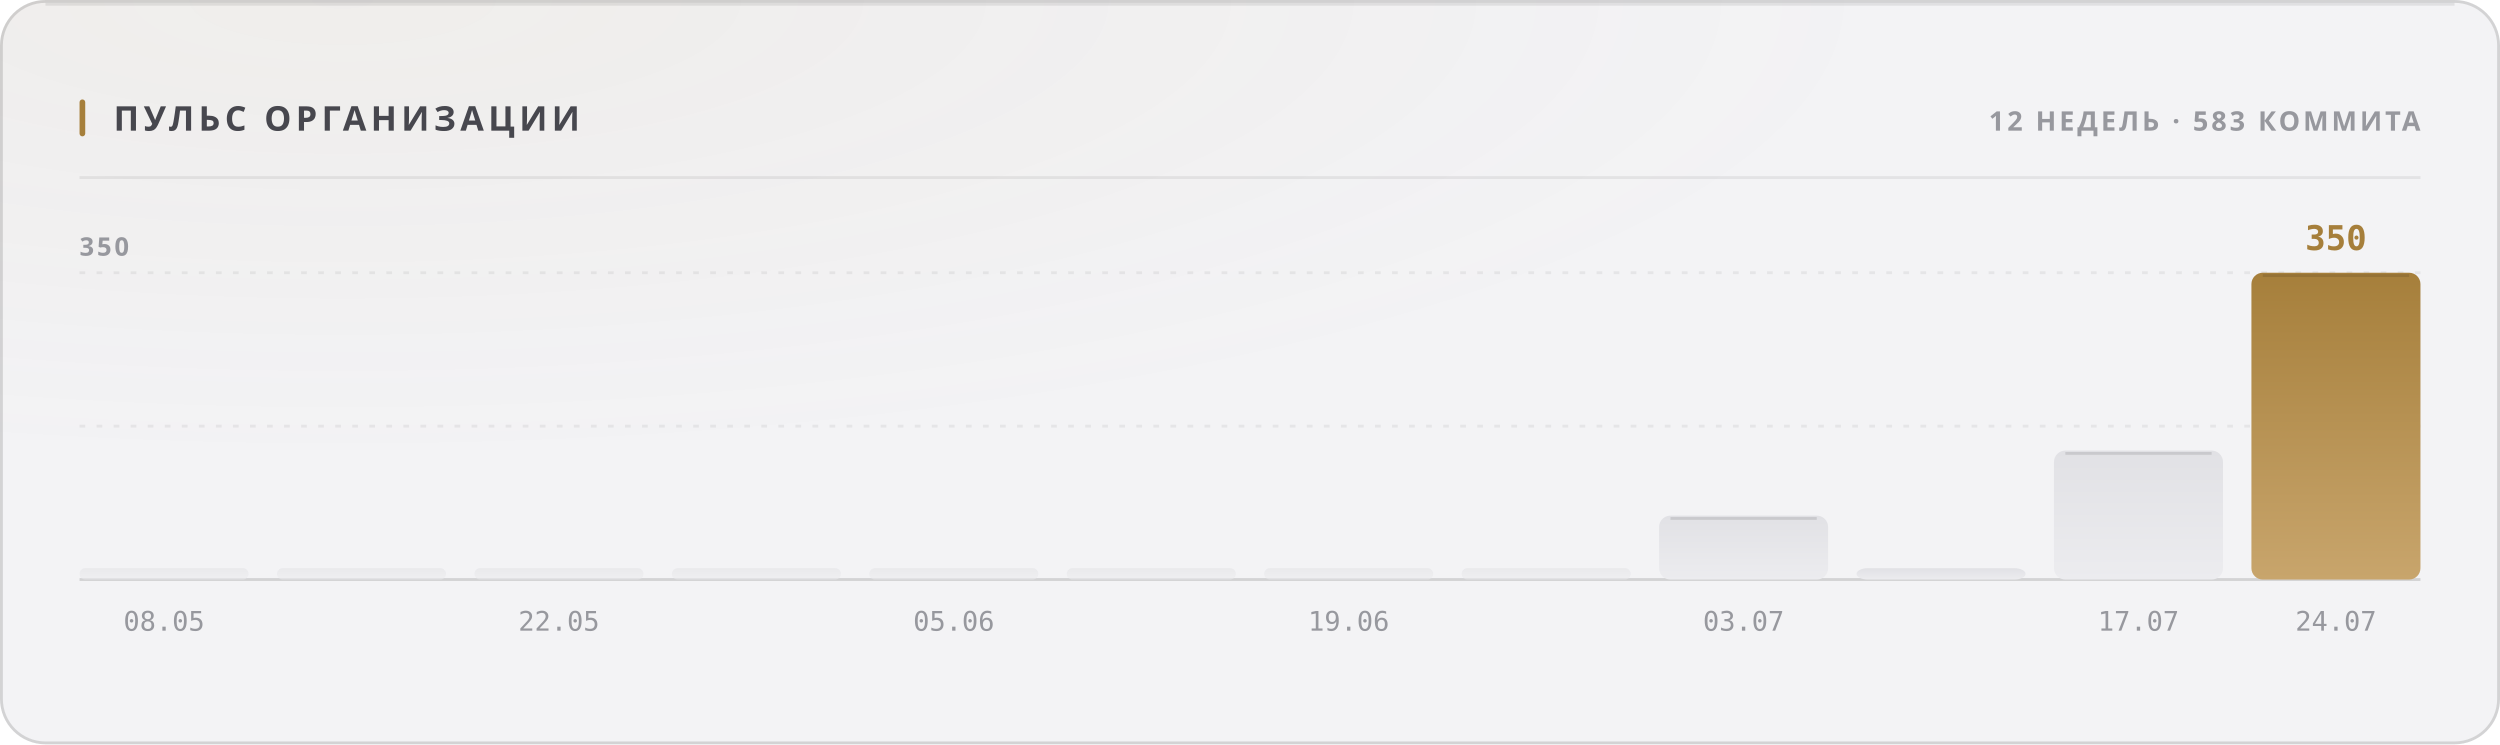
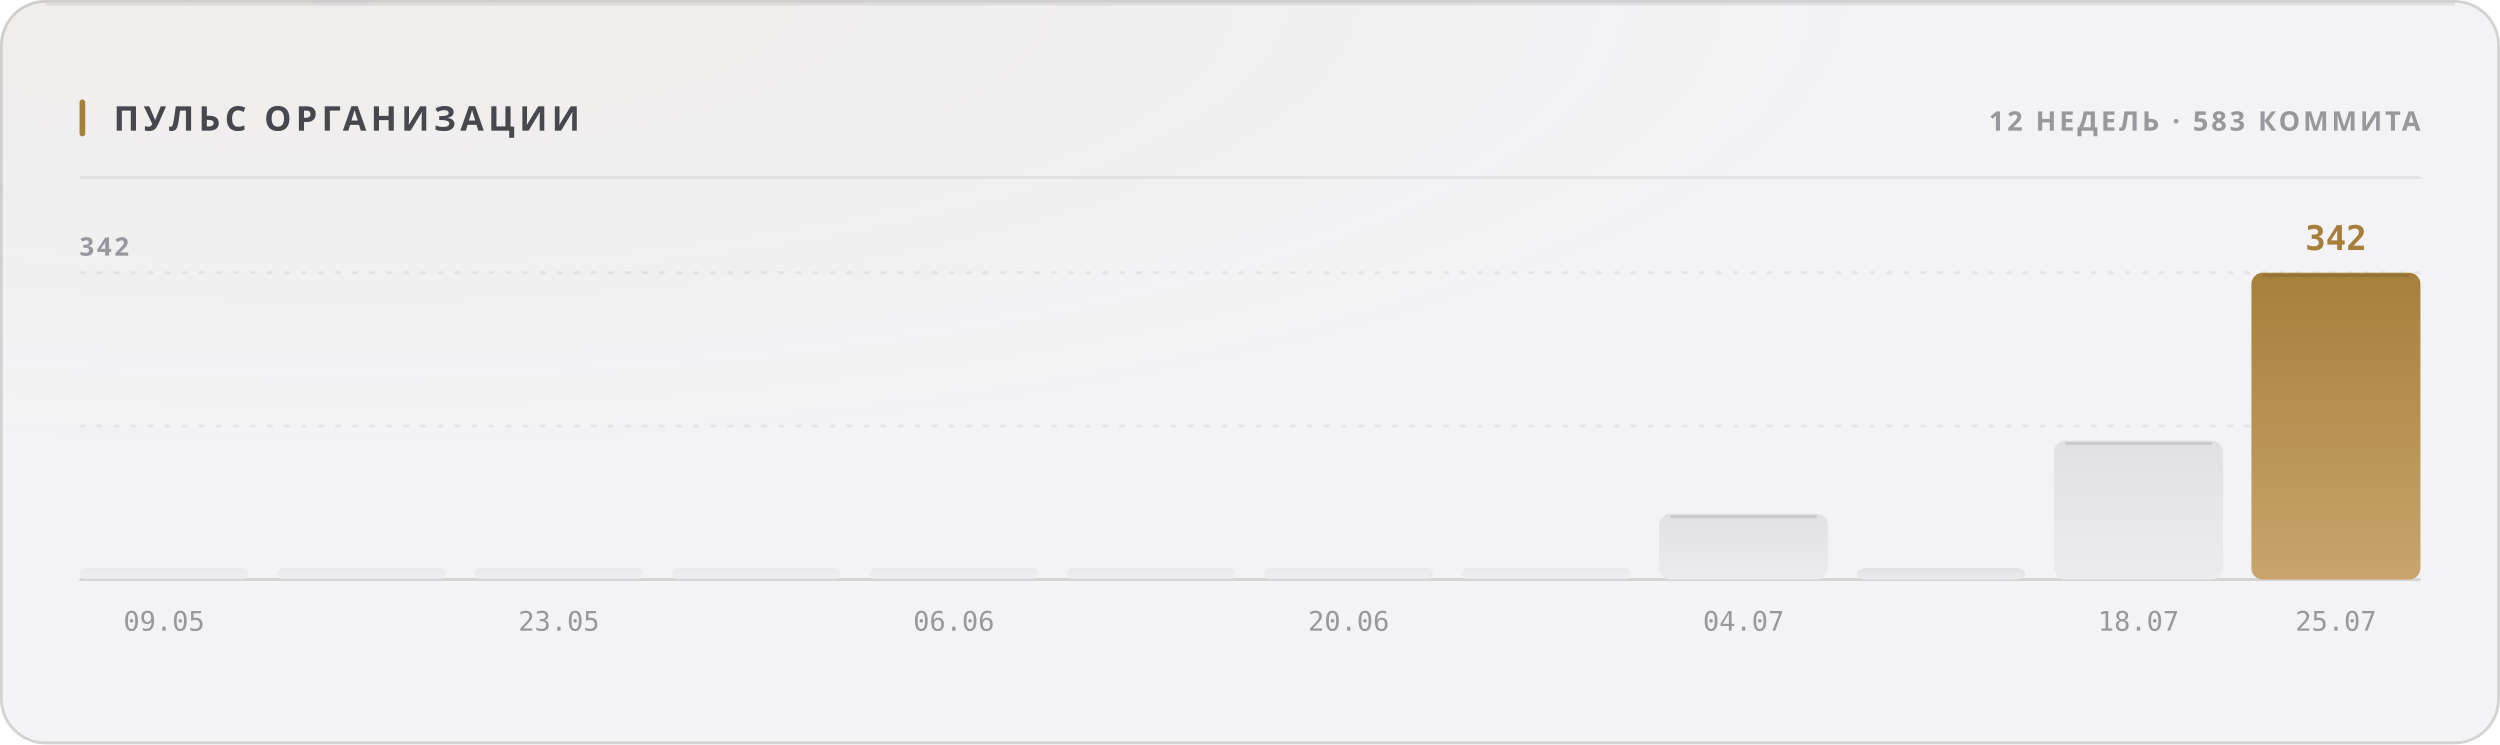
<svg xmlns="http://www.w3.org/2000/svg" width="880" height="262" viewBox="0 0 880 262" role="img">
  <style>
  text { font-family: -apple-system, BlinkMacSystemFont, 'Segoe UI', 'Noto Sans', Helvetica, Arial, sans-serif; }
  .mono { font-family: ui-monospace, 'SF Mono', 'Cascadia Mono', 'DejaVu Sans Mono', Menlo, Consolas, monospace; font-variant-numeric: tabular-nums; }
  .caps { letter-spacing: .1em; text-transform: uppercase; }

  @keyframes sheen  { from { transform: translateX(-120%); } to { transform: translateX(260%); } }
  @keyframes rise   { from { opacity: 0; transform: translateY(6px); } to { opacity: 1; transform: none; } }
  @keyframes slide  { from { opacity: 0; transform: translateX(-8px); } to { opacity: 1; transform: none; } }
  @keyframes grow   { from { transform: scaleY(0); } to { transform: scaleY(1); } }
  @keyframes widen  { from { transform: scaleX(0); } to { transform: scaleX(1); } }
  @keyframes draw   { from { stroke-dashoffset: 200; } to { stroke-dashoffset: 0; } }

  .sheen { animation: sheen 5.5s cubic-bezier(.45,0,.2,1) infinite; }
  .rise  { animation: rise .5s cubic-bezier(.16,1,.3,1) both; }
  .slide { animation: slide .42s cubic-bezier(.16,1,.3,1) both; }
  .bar   { transform-box: fill-box; transform-origin: 50% 100%;
           animation: grow .62s cubic-bezier(.16,1,.3,1) both; }
  .fill  { transform-box: fill-box; transform-origin: 0% 50%;
           animation: widen .8s cubic-bezier(.16,1,.3,1) both; }
  /* The hidden start state lives in the keyframes, never in the static rule.
     A renderer that ignores CSS animations then falls back to the FINISHED
     state — a drawn line, visible text — instead of an empty panel. */
  .spark { stroke-dasharray: 200;
           animation: draw 1.1s cubic-bezier(.16,1,.3,1) both; }

  @media (prefers-reduced-motion: reduce) {
    .sheen { animation: none; opacity: 0; }
    .rise, .slide, .bar, .fill, .spark { animation: none; opacity: 1; transform: none;
                                         stroke-dashoffset: 0; }
  }</style>
  <defs>
    <filter id="grain1" x="0" y="0" width="100%" height="100%">
      <feTurbulence type="fractalNoise" baseFrequency="0.82" numOctaves="3" stitchTiles="stitch" />
      <feColorMatrix type="saturate" values="0" />
    </filter>
    <radialGradient id="wash2" cx="14%" cy="0%" r="62%">
      <stop offset="0%" stop-color="#a67f3b" stop-opacity="0.05" />
      <stop offset="100%" stop-color="#a67f3b" stop-opacity="0" />
    </radialGradient>
    <linearGradient id="barfill3" x1="0" y1="0" x2="0" y2="1">
      <stop offset="0%" stop-color="#e1e1e5" />
      <stop offset="100%" stop-color="#ececef" />
    </linearGradient>
    <linearGradient id="barfill4" x1="0" y1="0" x2="0" y2="1">
      <stop offset="0%" stop-color="#e1e1e5" />
      <stop offset="100%" stop-color="#ececef" />
    </linearGradient>
    <linearGradient id="barfill5" x1="0" y1="0" x2="0" y2="1">
      <stop offset="0%" stop-color="#e1e1e5" />
      <stop offset="100%" stop-color="#ececef" />
    </linearGradient>
    <linearGradient id="barfill6" x1="0" y1="0" x2="0" y2="1">
      <stop offset="0%" stop-color="#e1e1e5" />
      <stop offset="100%" stop-color="#ececef" />
    </linearGradient>
    <linearGradient id="barfill7" x1="0" y1="0" x2="0" y2="1">
      <stop offset="0%" stop-color="#e1e1e5" />
      <stop offset="100%" stop-color="#ececef" />
    </linearGradient>
    <linearGradient id="barfill8" x1="0" y1="0" x2="0" y2="1">
      <stop offset="0%" stop-color="#e1e1e5" />
      <stop offset="100%" stop-color="#ececef" />
    </linearGradient>
    <linearGradient id="barfill9" x1="0" y1="0" x2="0" y2="1">
      <stop offset="0%" stop-color="#e1e1e5" />
      <stop offset="100%" stop-color="#ececef" />
    </linearGradient>
    <linearGradient id="barfill10" x1="0" y1="0" x2="0" y2="1">
      <stop offset="0%" stop-color="#e1e1e5" />
      <stop offset="100%" stop-color="#ececef" />
    </linearGradient>
    <linearGradient id="barfill11" x1="0" y1="0" x2="0" y2="1">
      <stop offset="0%" stop-color="#e1e1e5" />
      <stop offset="100%" stop-color="#ececef" />
    </linearGradient>
    <linearGradient id="barfill12" x1="0" y1="0" x2="0" y2="1">
      <stop offset="0%" stop-color="#e1e1e5" />
      <stop offset="100%" stop-color="#ececef" />
    </linearGradient>
    <linearGradient id="barfill13" x1="0" y1="0" x2="0" y2="1">
      <stop offset="0%" stop-color="#e1e1e5" />
      <stop offset="100%" stop-color="#ececef" />
    </linearGradient>
    <linearGradient id="barfill14" x1="0" y1="0" x2="0" y2="1">
      <stop offset="0%" stop-color="#a67f3b" />
      <stop offset="100%" stop-color="#c8a56c" />
    </linearGradient>
  </defs>
  <rect width="880" height="262" rx="16" fill="#f3f3f5" />
  <rect width="880" height="262" rx="16" fill="url(#wash2)" />
  <rect width="880" height="262" rx="16" filter="url(#grain1)" opacity="0.035" style="mix-blend-mode:overlay" />
  <rect x=".5" y=".5" width="879" height="261" rx="15.5" fill="none" stroke="rgba(10,10,12,0.14)" />
  <path d="M16 1.5 H864" stroke="rgba(10,10,12,0.08)" stroke-width="1" fill="none" />
  <rect x="28" y="35" width="2" height="13" rx="1" fill="#a67f3b" />
  <text x="40" y="46" font-size="12" font-weight="700" fill="#47474e" letter-spacing="0.13em">ПУЛЬС ОРГАНИЗАЦИИ</text>
  <text x="852" y="46" font-size="9.5" font-weight="600" fill="#97989e" text-anchor="end" letter-spacing="0.11em">12 НЕДЕЛЬ · 583 КОММИТА</text>
  <path d="M28 62.5 H852" stroke="rgba(10,10,12,0.07)" stroke-width="1" />
  <path d="M28 150.0 H852" stroke="rgba(10,10,12,0.06)" stroke-width="1" stroke-dasharray="2 4" />
  <path d="M28 96.0 H852" stroke="rgba(10,10,12,0.06)" stroke-width="1" stroke-dasharray="2 4" />
  <path d="M28 204 H852" stroke="rgba(10,10,12,0.14)" stroke-width="1" />
-   <text x="28" y="90" font-size="9" font-weight="600" fill="#97989e" letter-spacing="0.11em">350</text>
+   <text x="28" y="90" font-size="9" font-weight="600" fill="#97989e" letter-spacing="0.11em">342</text>
  <rect class="bar" x="28.0" y="200.0" width="59.5" height="4.0" rx="2" fill="url(#barfill3)" opacity="0.55" style="animation-delay:0s" />
-   <text x="57.75" y="222" font-size="9.5" font-weight="400" fill="#97989e" text-anchor="middle" class="mono">08.05</text>
+   <text x="57.75" y="222" font-size="9.5" font-weight="400" fill="#97989e" text-anchor="middle" class="mono">09.05</text>
  <rect class="bar" x="97.5" y="200.0" width="59.5" height="4.0" rx="2" fill="url(#barfill4)" opacity="0.55" style="animation-delay:0.038s" />
  <rect class="bar" x="167.0" y="200.0" width="59.5" height="4.0" rx="2" fill="url(#barfill5)" opacity="0.55" style="animation-delay:0.076s" />
-   <text x="196.75" y="222" font-size="9.5" font-weight="400" fill="#97989e" text-anchor="middle" class="mono">22.05</text>
+   <text x="196.75" y="222" font-size="9.5" font-weight="400" fill="#97989e" text-anchor="middle" class="mono">23.05</text>
  <rect class="bar" x="236.5" y="200.0" width="59.5" height="4.0" rx="2" fill="url(#barfill6)" opacity="0.55" style="animation-delay:0.114s" />
  <rect class="bar" x="306.0" y="200.0" width="59.5" height="4.0" rx="2" fill="url(#barfill7)" opacity="0.55" style="animation-delay:0.152s" />
-   <text x="335.75" y="222" font-size="9.5" font-weight="400" fill="#97989e" text-anchor="middle" class="mono">05.06</text>
+   <text x="335.75" y="222" font-size="9.5" font-weight="400" fill="#97989e" text-anchor="middle" class="mono">06.06</text>
  <rect class="bar" x="375.5" y="200.0" width="59.5" height="4.0" rx="2" fill="url(#barfill8)" opacity="0.55" style="animation-delay:0.19s" />
  <rect class="bar" x="445.0" y="200.0" width="59.5" height="4.0" rx="2" fill="url(#barfill9)" opacity="0.55" style="animation-delay:0.228s" />
-   <text x="474.75" y="222" font-size="9.5" font-weight="400" fill="#97989e" text-anchor="middle" class="mono">19.06</text>
+   <text x="474.75" y="222" font-size="9.5" font-weight="400" fill="#97989e" text-anchor="middle" class="mono">20.06</text>
  <rect class="bar" x="514.5" y="200.0" width="59.5" height="4.0" rx="2" fill="url(#barfill10)" opacity="0.55" style="animation-delay:0.266s" />
-   <rect class="bar" x="584.0" y="181.5" width="59.5" height="22.5" rx="4" fill="url(#barfill11)" opacity="1" style="animation-delay:0.304s" />
-   <path d="M588.0 182.5 H639.5" stroke="rgba(10,10,12,0.11)" stroke-width="1" />
-   <text x="613.75" y="222" font-size="9.5" font-weight="400" fill="#97989e" text-anchor="middle" class="mono">03.07</text>
-   <rect class="bar" x="653.5" y="200.0" width="59.5" height="4.0" rx="4" fill="url(#barfill12)" opacity="1" style="animation-delay:0.342s" />
-   <rect class="bar" x="723.0" y="158.6" width="59.5" height="45.4" rx="4" fill="url(#barfill13)" opacity="1" style="animation-delay:0.38s" />
-   <path d="M727.0 159.6 H778.5" stroke="rgba(10,10,12,0.11)" stroke-width="1" />
-   <text x="752.75" y="222" font-size="9.5" font-weight="400" fill="#97989e" text-anchor="middle" class="mono">17.07</text>
+   <rect class="bar" x="584.0" y="180.9" width="59.5" height="23.1" rx="4" fill="url(#barfill11)" opacity="1" style="animation-delay:0.304s" />
+   <path d="M588.0 181.9 H639.5" stroke="rgba(10,10,12,0.11)" stroke-width="1" />
+   <text x="613.75" y="222" font-size="9.5" font-weight="400" fill="#97989e" text-anchor="middle" class="mono">04.07</text>
+   <rect class="bar" x="653.5" y="199.9" width="59.5" height="4.1" rx="4" fill="url(#barfill12)" opacity="1" style="animation-delay:0.342s" />
+   <rect class="bar" x="723.0" y="155.1" width="59.5" height="48.9" rx="4" fill="url(#barfill13)" opacity="1" style="animation-delay:0.38s" />
+   <path d="M727.0 156.1 H778.5" stroke="rgba(10,10,12,0.11)" stroke-width="1" />
+   <text x="752.75" y="222" font-size="9.5" font-weight="400" fill="#97989e" text-anchor="middle" class="mono">18.07</text>
  <rect class="bar" x="792.5" y="96.0" width="59.5" height="108.0" rx="4" fill="url(#barfill14)" opacity="1" style="animation-delay:0.418s" />
  <path d="M796.5 97.0 H848.0" stroke="rgba(10,10,12,0.11)" stroke-width="1" />
-   <text x="822.25" y="88" font-size="12" font-weight="700" fill="#a67f3b" text-anchor="middle" class="mono rise" opacity="1">350</text>
-   <text x="822.25" y="222" font-size="9.5" font-weight="400" fill="#97989e" text-anchor="middle" class="mono">24.07</text>
+   <text x="822.25" y="88" font-size="12" font-weight="700" fill="#a67f3b" text-anchor="middle" class="mono rise" opacity="1">342</text>
+   <text x="822.25" y="222" font-size="9.5" font-weight="400" fill="#97989e" text-anchor="middle" class="mono">25.07</text>
</svg>
